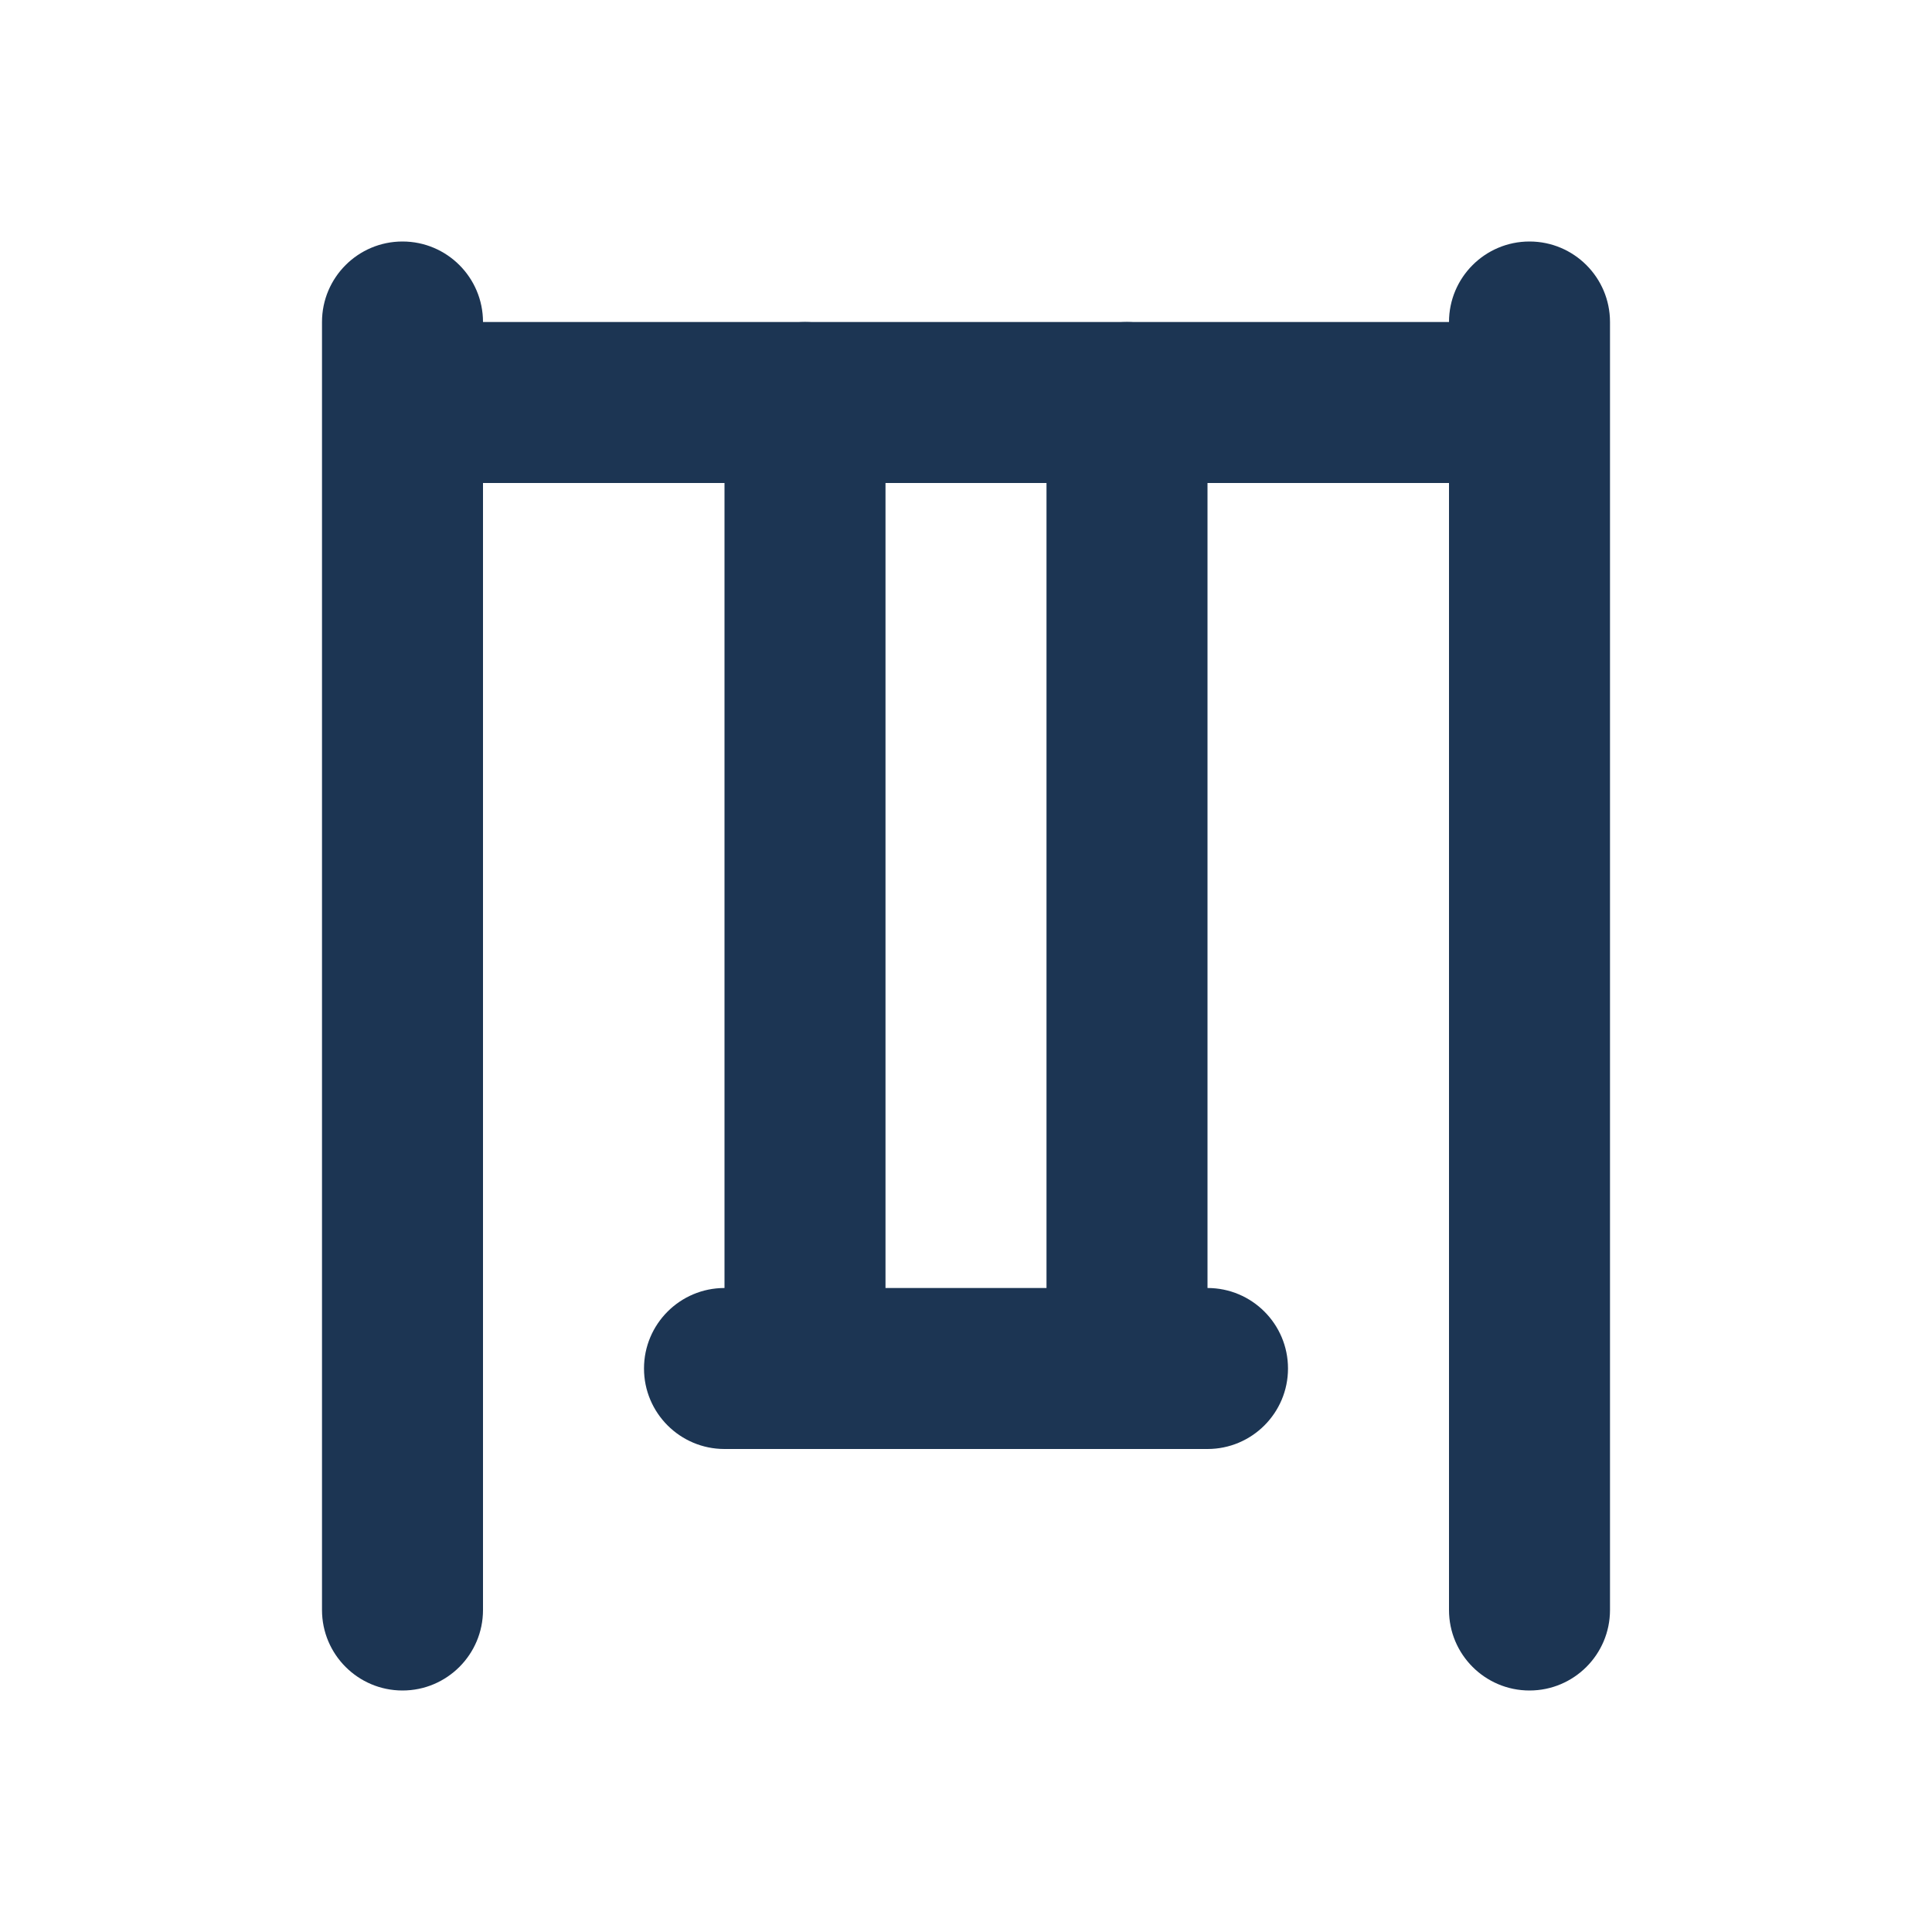
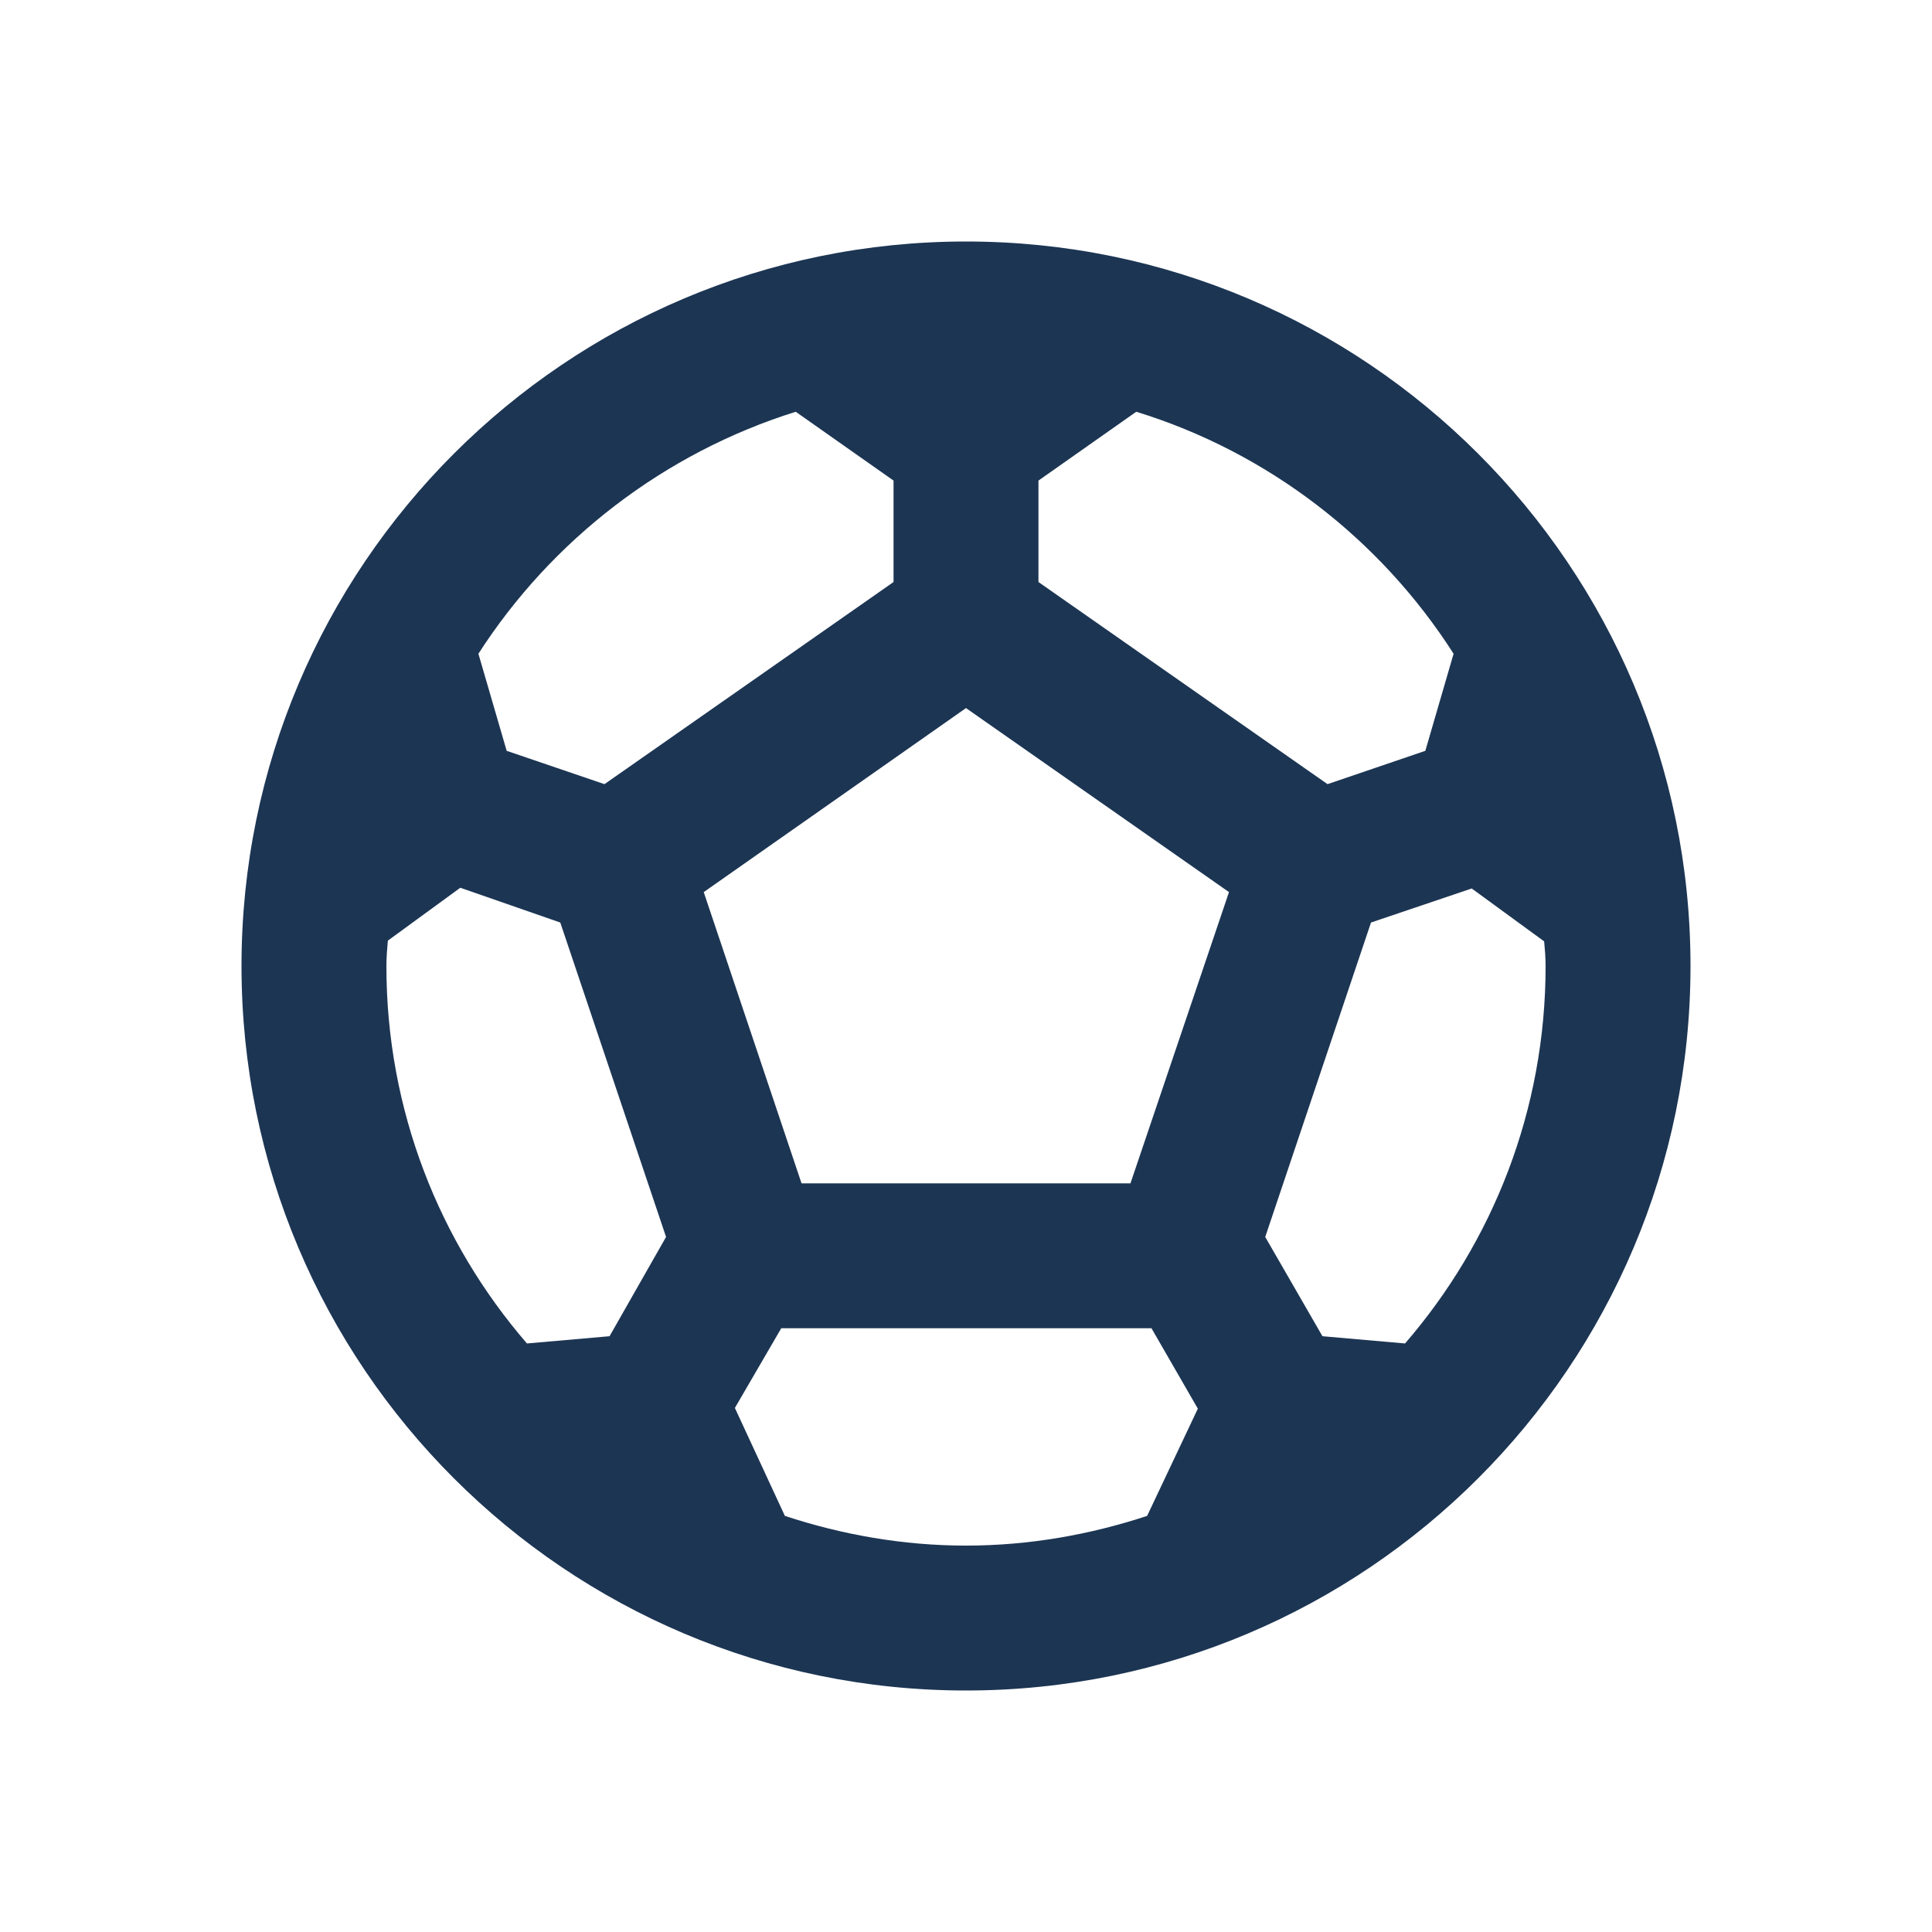
<svg xmlns="http://www.w3.org/2000/svg" width="24" height="24" viewBox="0 0 24 24" fill="none">
-   <path fill-rule="evenodd" clip-rule="evenodd" d="M10 4C10.552 4 11 4.448 11 5L11 16H13L13 5C13 4.448 13.448 4 14 4C14.552 4 15 4.448 15 5L15 16C15.552 16 16 16.448 16 17C16 17.552 15.552 18 15 18H14.001C14 18 14 18 14 18C14 18 14 18 13.999 18L10.001 18L10 18L9.999 18H9C8.448 18 8 17.552 8 17C8 16.448 8.448 16 9 16L9 5C9 4.448 9.448 4 10 4Z" fill="#1C3553" />
-   <path fill-rule="evenodd" clip-rule="evenodd" d="M5 3C5.552 3 6 3.448 6 4L18 4C18 3.448 18.448 3 19 3C19.552 3 20 3.448 20 4V5C20 5 20 5 20 5C20 5 20 5 20 5L20 20C20 20.552 19.552 21 19 21C18.448 21 18 20.552 18 20L18 6H6L6 20C6 20.552 5.552 21 5 21C4.448 21 4 20.552 4 20V5V4C4 3.448 4.448 3 5 3Z" fill="#1C3553" />
+   <path d="M12 3C7.032 3 3 7.032 3 12C3 16.968 7.032 21 12 21C16.968 21 21 16.968 21 12C21 7.032 16.968 3 12 3ZM12.9 5.97L14.115 5.115C15.753 5.619 17.148 6.699 18.057 8.121L17.706 9.327L16.491 9.741L12.9 7.23V5.97ZM9.885 5.115L11.1 5.97V7.23L7.509 9.741L6.294 9.327L5.943 8.121C6.852 6.708 8.247 5.628 9.885 5.115ZM7.572 16.599L6.546 16.689C5.457 15.429 4.8 13.791 4.8 12C4.8 11.892 4.809 11.793 4.818 11.685L5.718 11.028L6.96 11.46L8.274 15.366L7.572 16.599ZM14.25 18.831C13.539 19.065 12.783 19.2 12 19.2C11.217 19.2 10.461 19.065 9.75 18.831L9.129 17.49L9.705 16.5H14.304L14.88 17.499L14.25 18.831ZM14.043 14.7H9.957L8.742 11.082L12 8.796L15.267 11.082L14.043 14.7ZM17.454 16.689L16.428 16.599L15.717 15.366L17.031 11.46L18.282 11.037L19.182 11.694C19.191 11.793 19.2 11.892 19.2 12C19.2 13.791 18.543 15.429 17.454 16.689Z" fill="#1C3553" />
</svg>
